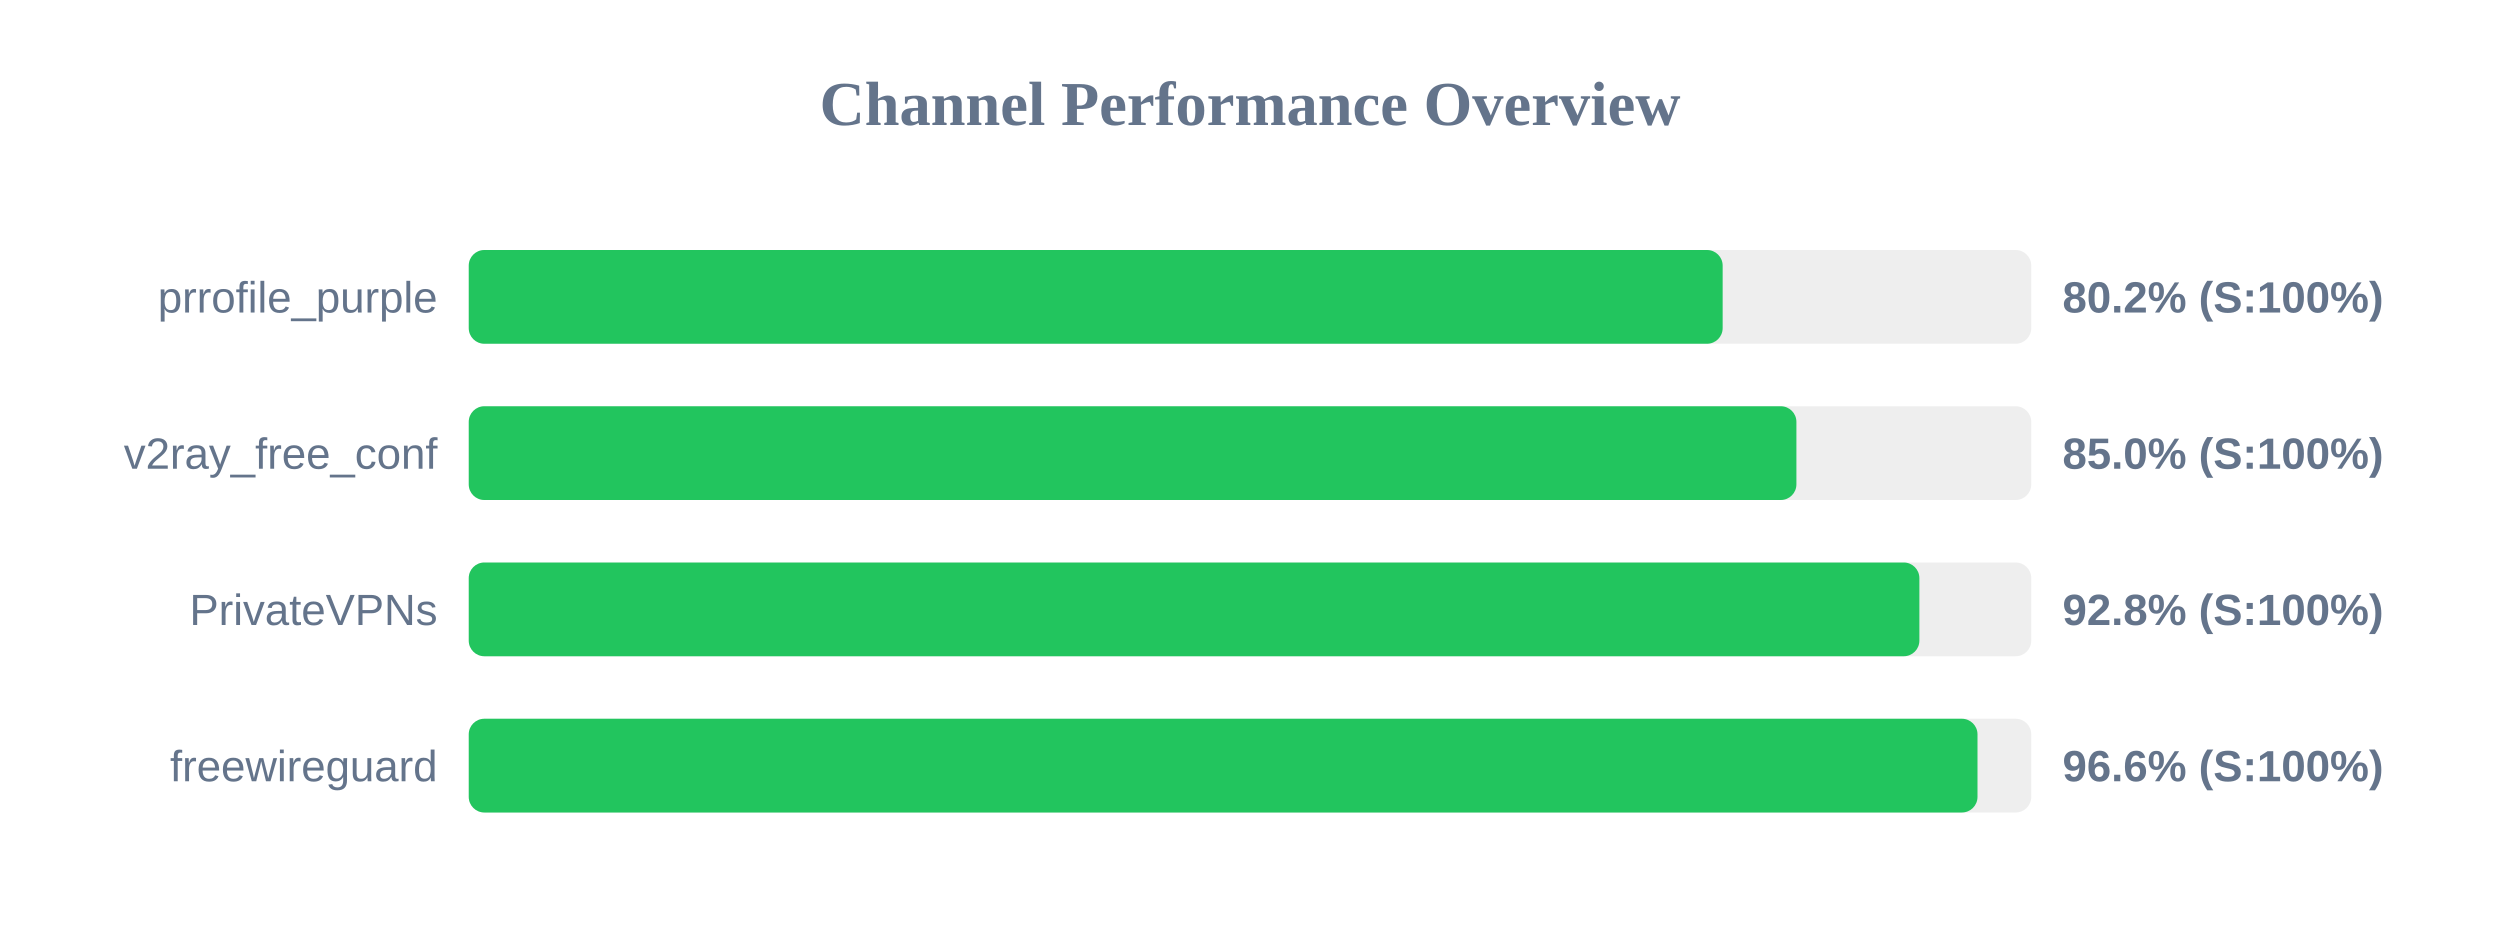
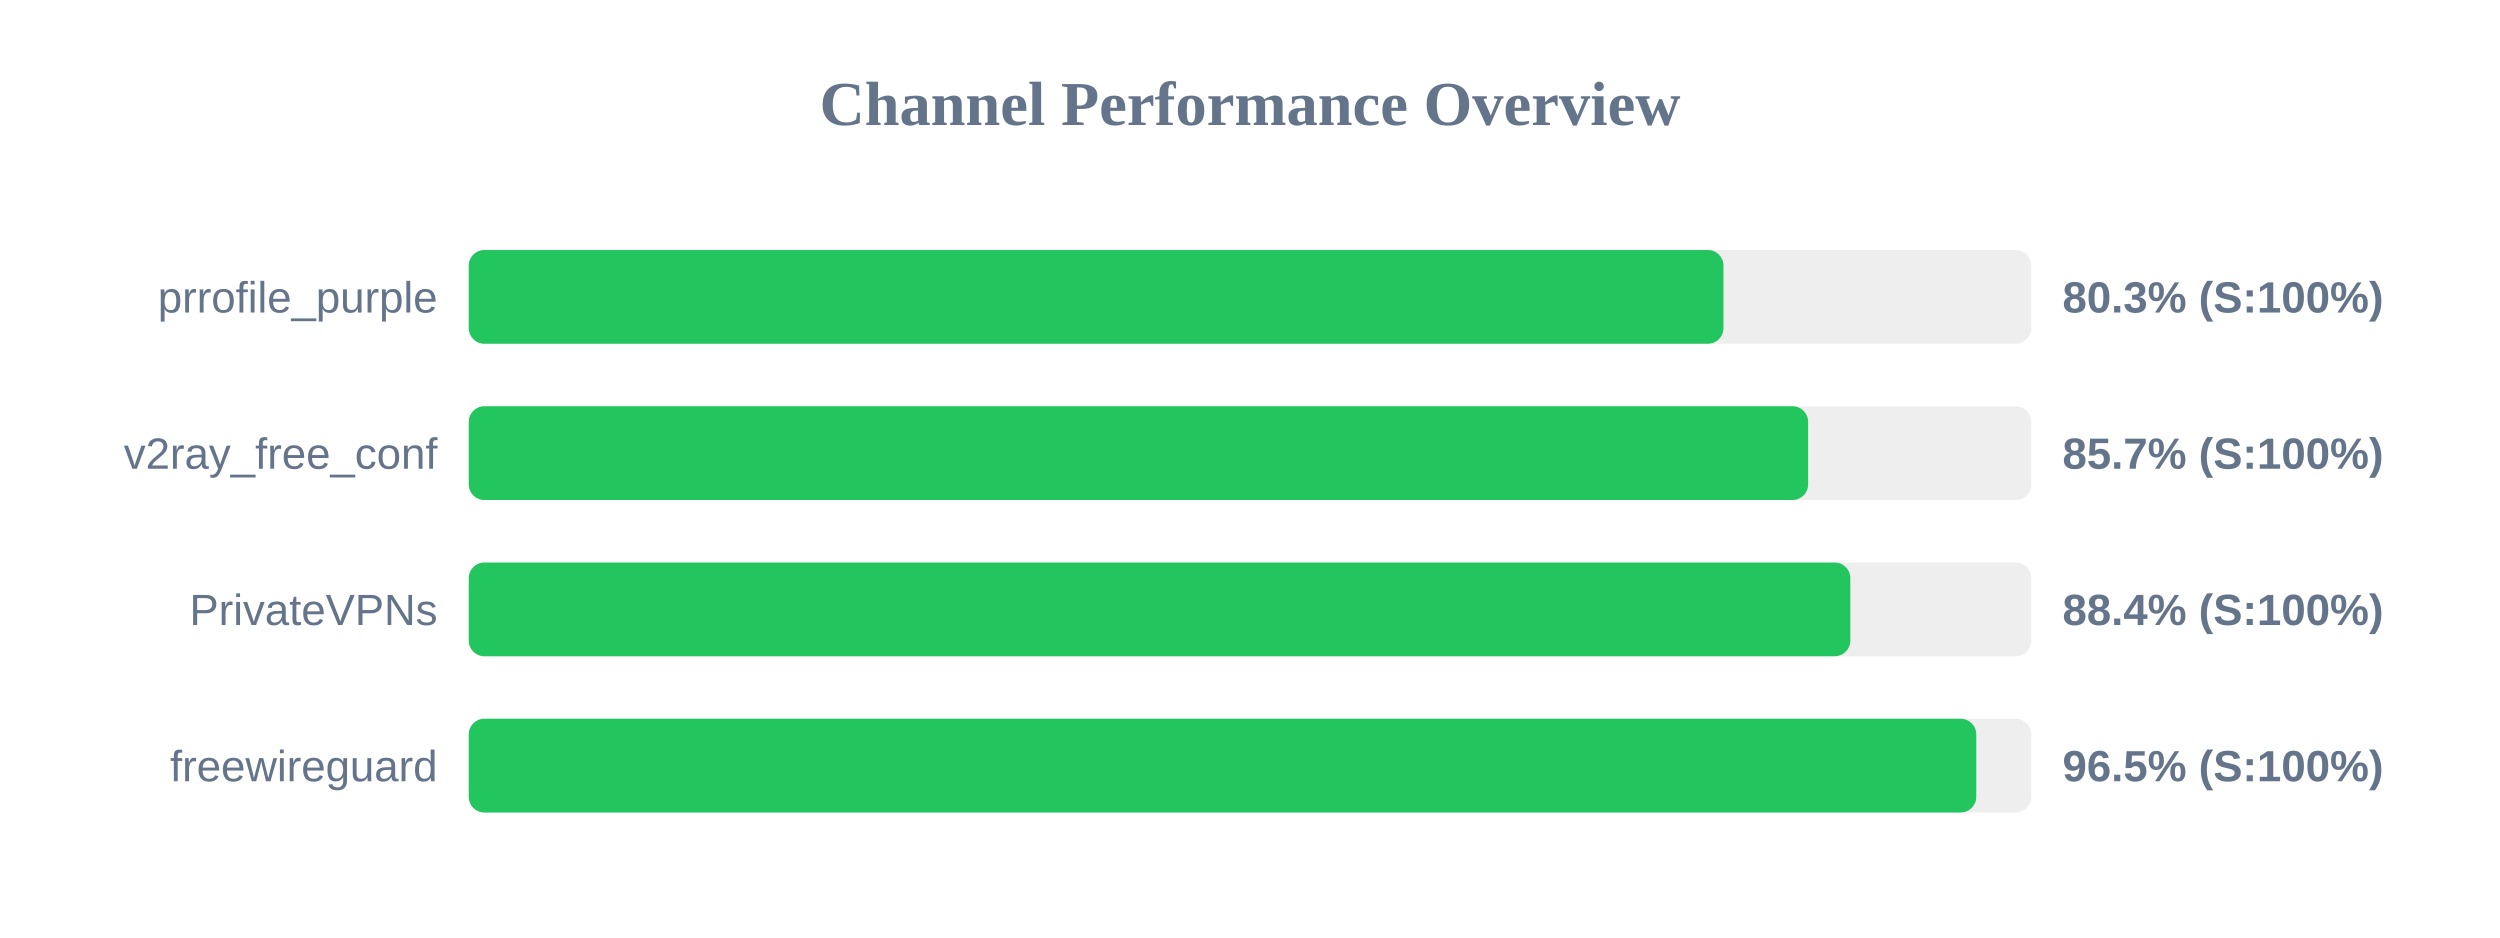
<svg xmlns="http://www.w3.org/2000/svg" width="800" height="300" version="1.1">
  <style>
        .row { font: 14px Arial; fill: #64748b; }
        .score { font: bold 14px Arial; fill: #64748b; }
    </style>
  <text x="400" y="40" text-anchor="middle" font-size="20px" font-weight="bold" fill="#64748b">Channel Performance Overview</text>
  <rect x="150" y="80" width="500" height="30" fill="#eee" rx="5" />
-   <rect x="150" y="80" width="401.25" height="30" fill="#22c55e" rx="5" />
+   <rect x="150" y="80" width="401.5" height="30" fill="#22c55e" rx="5" />
  <text x="140" y="100" text-anchor="end" class="row">prrofile_purple</text>
-   <text x="660" y="100" text-anchor="start" class="score">80.2% (S:100%)</text>
+   <text x="660" y="100" text-anchor="start" class="score">80.3% (S:100%)</text>
  <rect x="150" y="130" width="500" height="30" fill="#eee" rx="5" />
-   <rect x="150" y="130" width="424.85" height="30" fill="#22c55e" rx="5" />
+   <rect x="150" y="130" width="428.6" height="30" fill="#22c55e" rx="5" />
  <text x="140" y="150" text-anchor="end" class="row">v2ray_free_conf</text>
-   <text x="660" y="150" text-anchor="start" class="score">85.0% (S:100%)</text>
+   <text x="660" y="150" text-anchor="start" class="score">85.7% (S:100%)</text>
  <rect x="150" y="180" width="500" height="30" fill="#eee" rx="5" />
-   <rect x="150" y="180" width="464.2" height="30" fill="#22c55e" rx="5" />
+   <rect x="150" y="180" width="442.1" height="30" fill="#22c55e" rx="5" />
  <text x="140" y="200" text-anchor="end" class="row">PrivateVPNs</text>
-   <text x="660" y="200" text-anchor="start" class="score">92.8% (S:100%)</text>
+   <text x="660" y="200" text-anchor="start" class="score">88.4% (S:100%)</text>
  <rect x="150" y="230" width="500" height="30" fill="#eee" rx="5" />
-   <rect x="150" y="230" width="482.8" height="30" fill="#22c55e" rx="5" />
+   <rect x="150" y="230" width="482.4" height="30" fill="#22c55e" rx="5" />
  <text x="140" y="250" text-anchor="end" class="row">freewireguard</text>
-   <text x="660" y="250" text-anchor="start" class="score">96.6% (S:100%)</text>
+   <text x="660" y="250" text-anchor="start" class="score">96.5% (S:100%)</text>
</svg>
